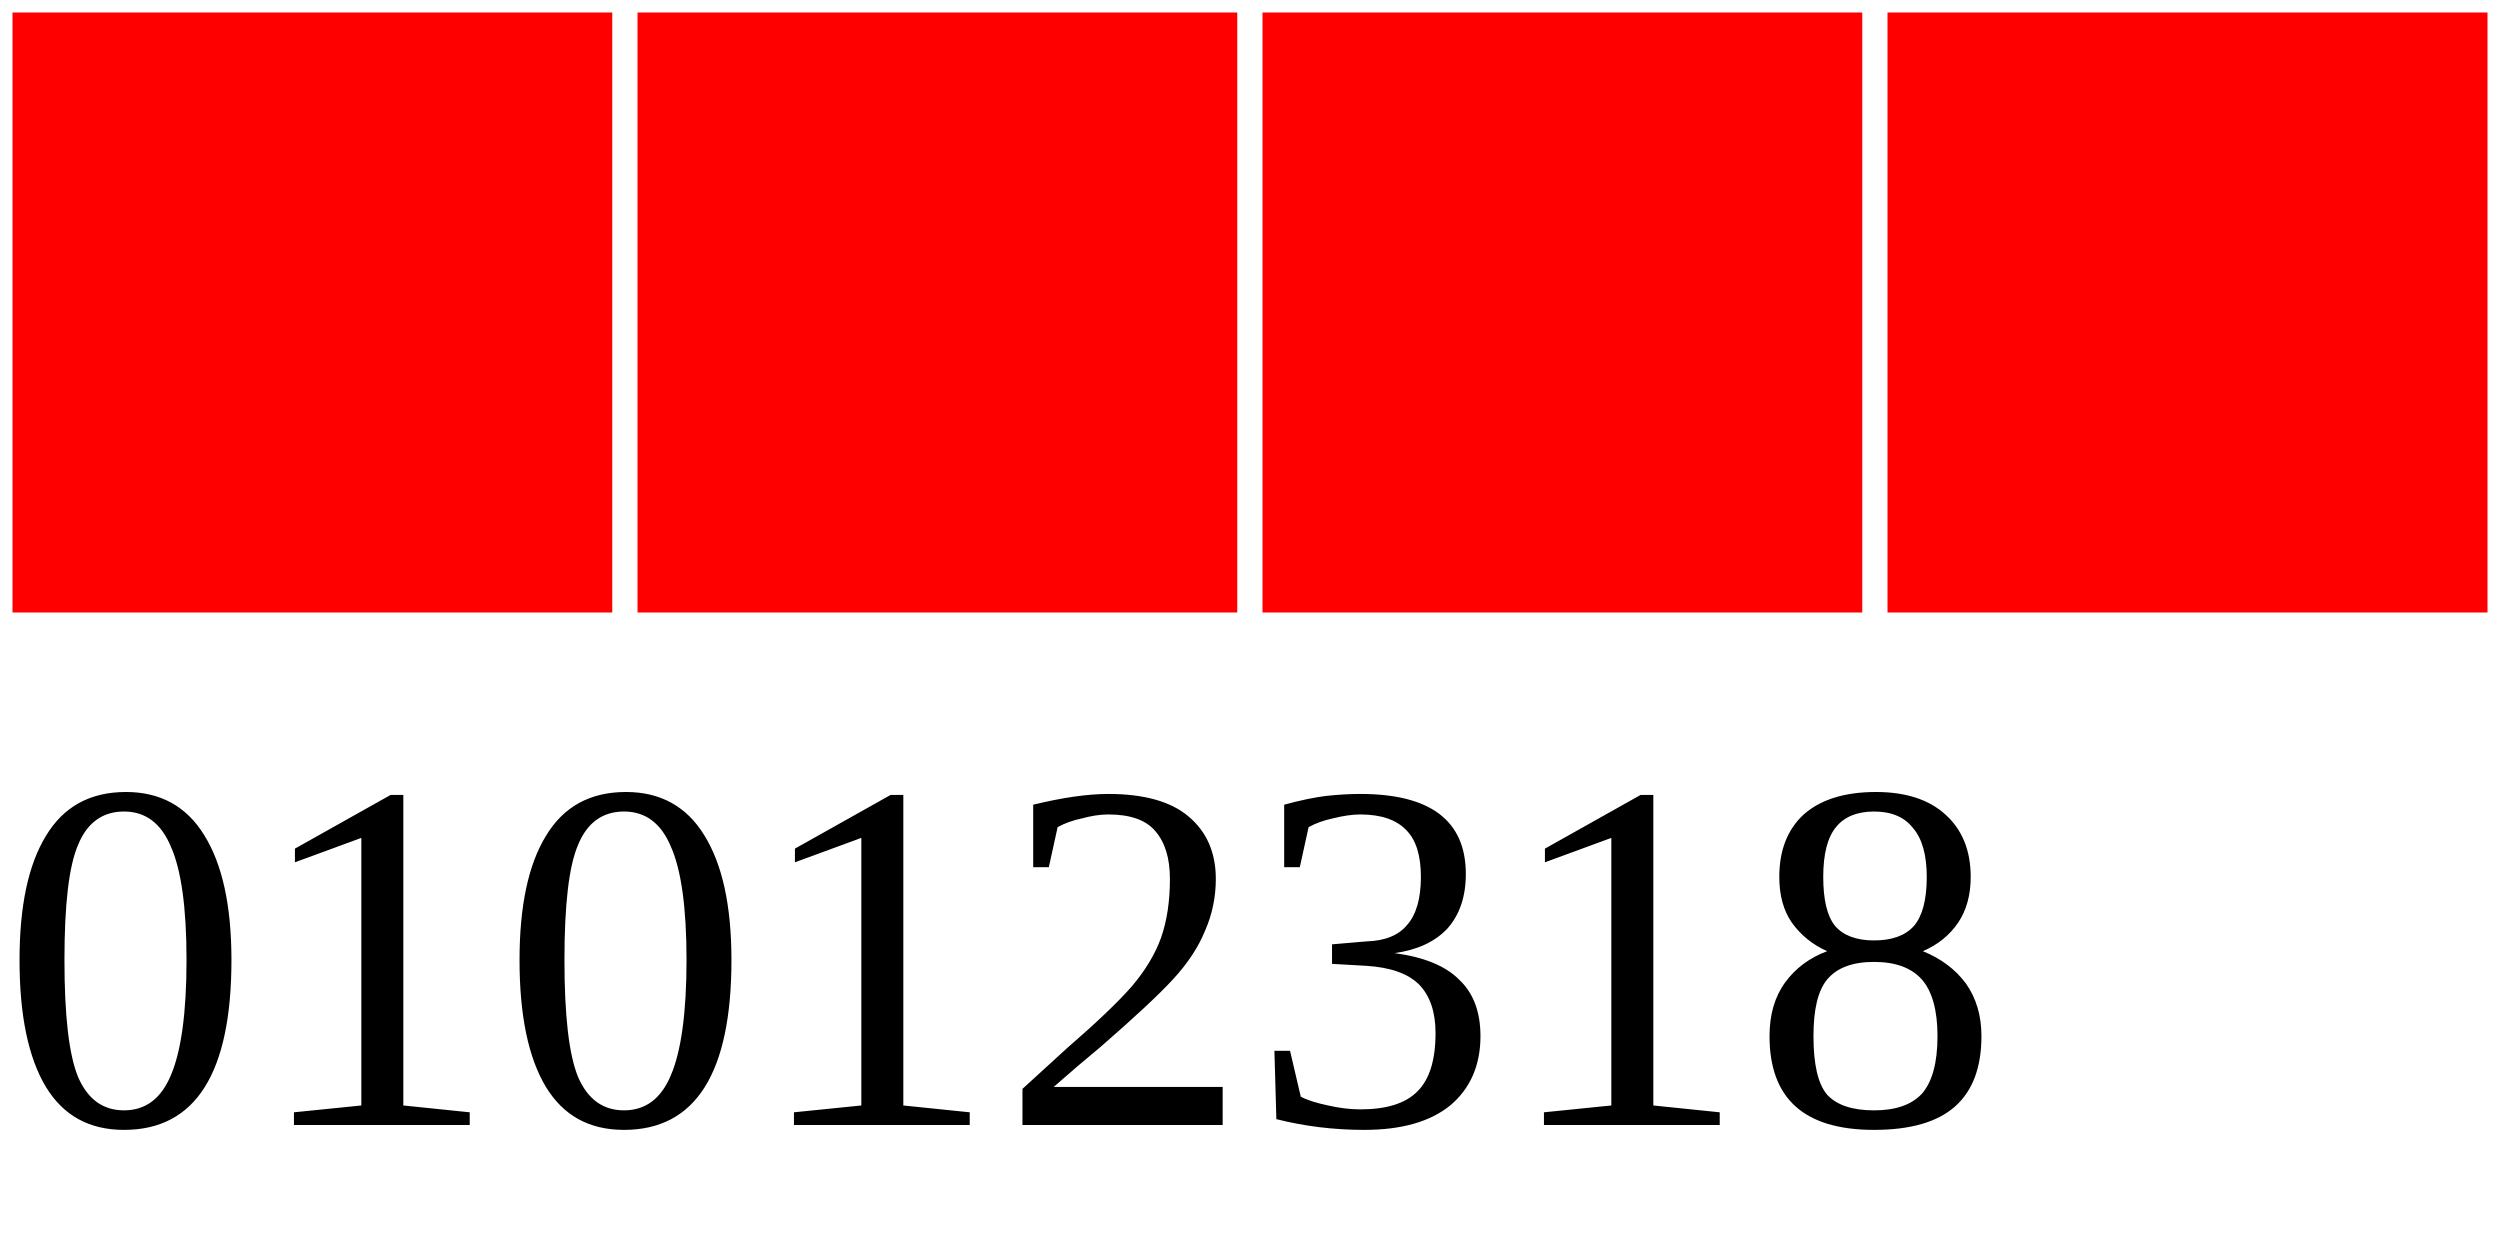
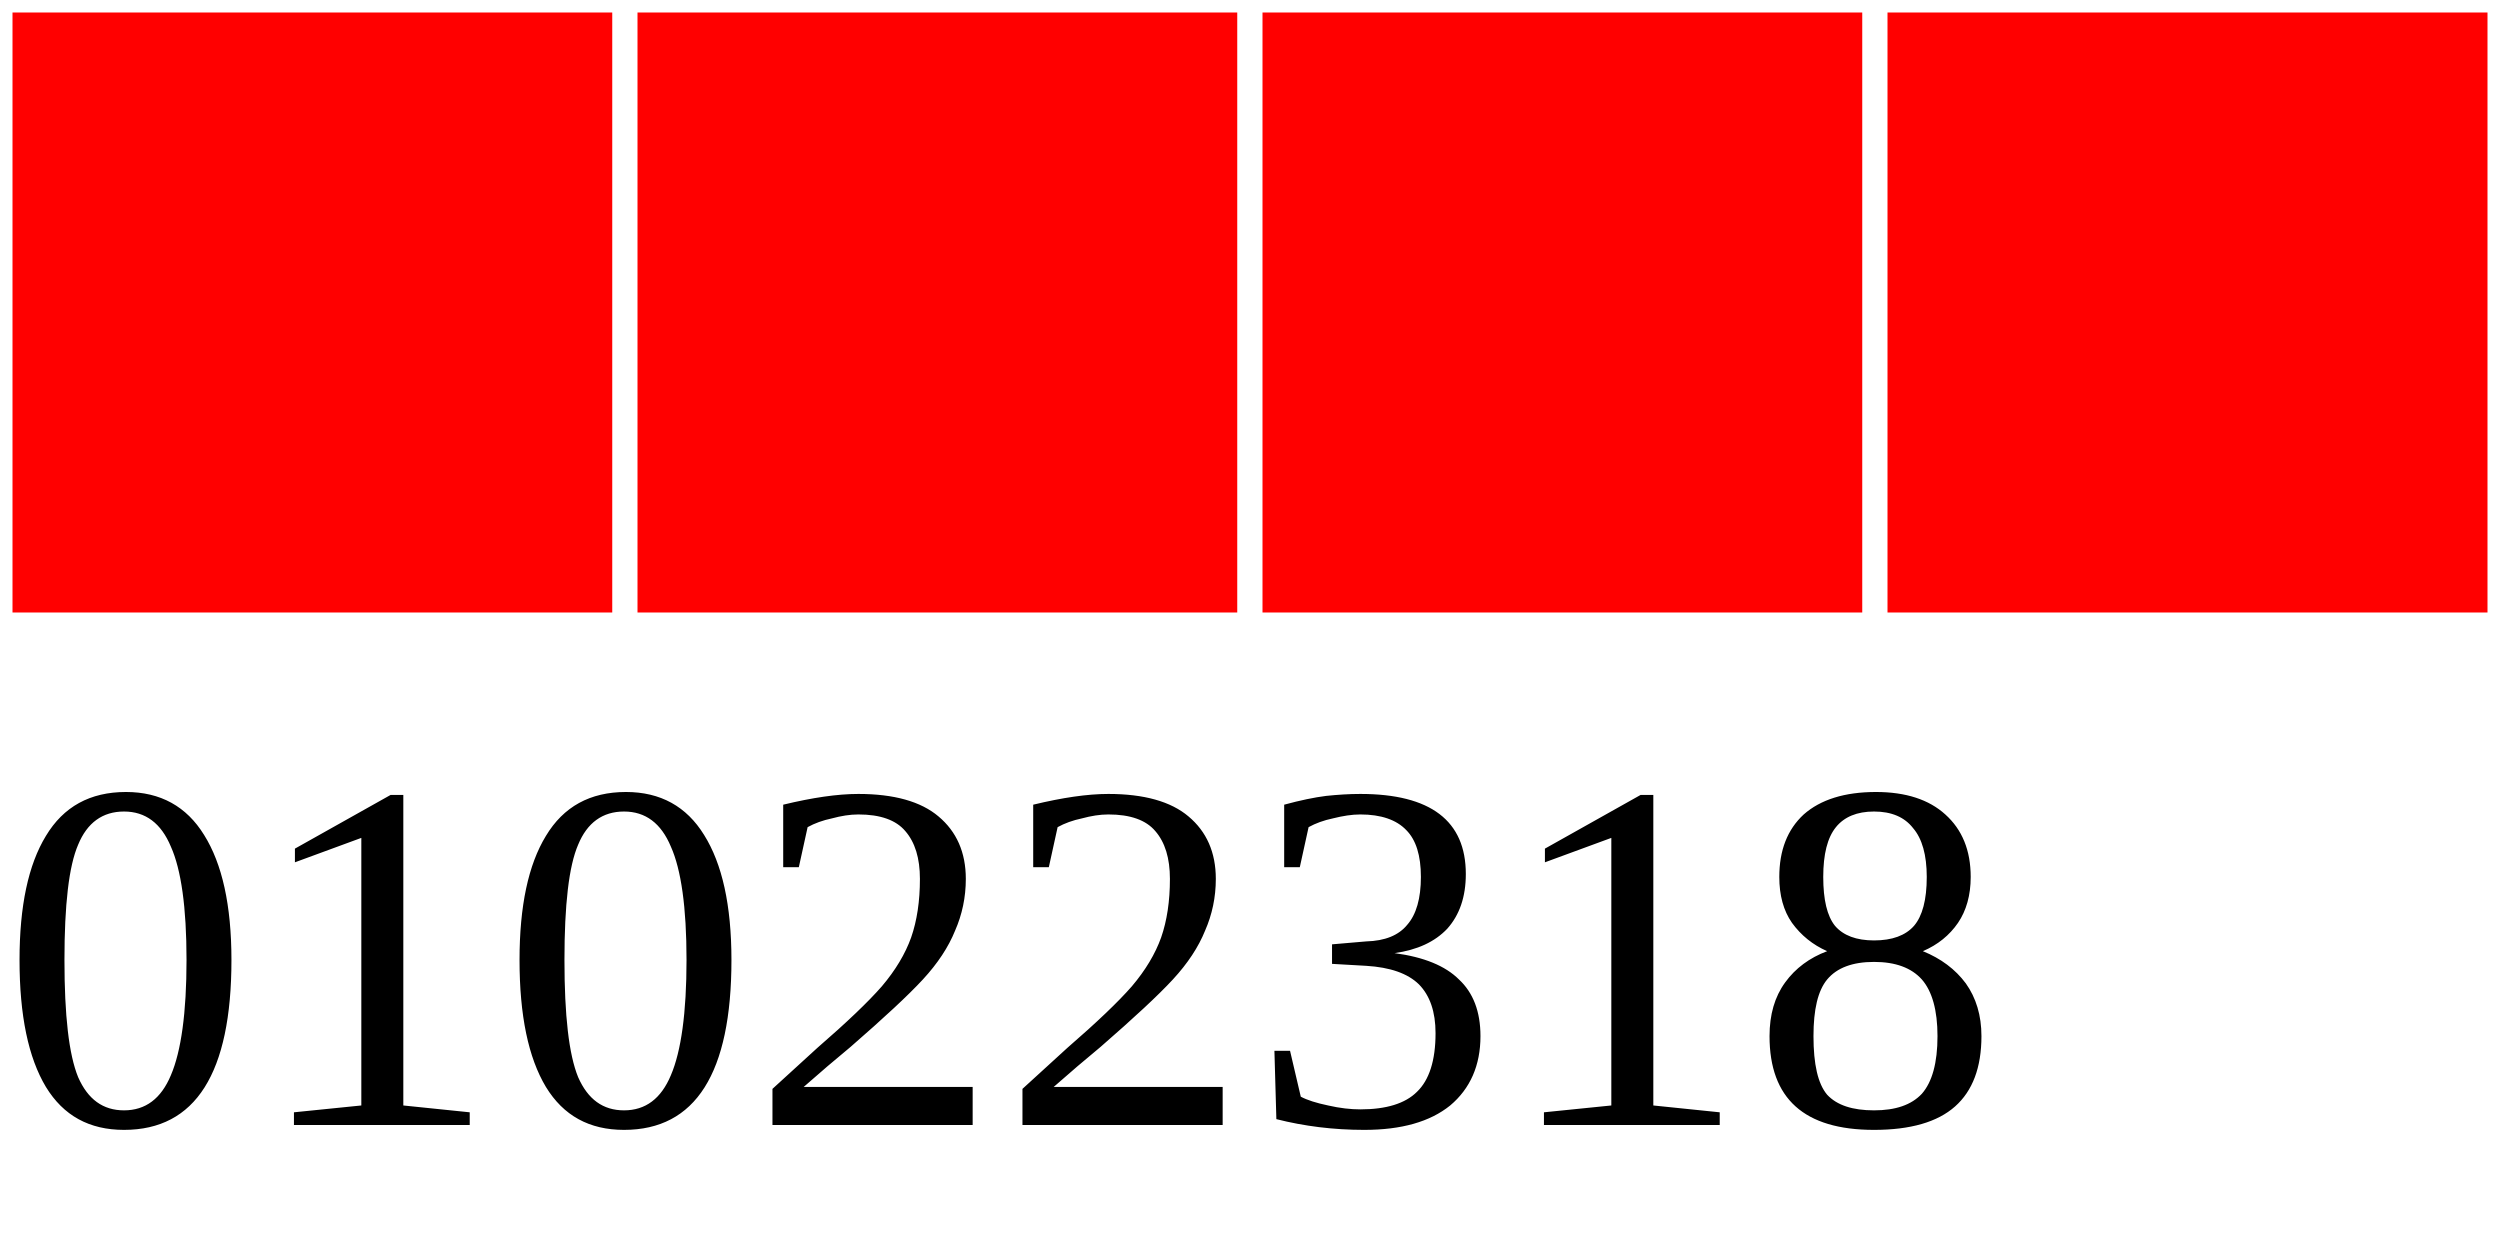
<svg xmlns="http://www.w3.org/2000/svg" width="40" height="20">
  <g>
    <rect width="10" height="10" style="fill:#FF0000;stroke-width:0.4;stroke:rgb(255,255,255)" x="0" />
    <rect width="10" height="10" style="fill:#FF0000;stroke-width:0.4;stroke:rgb(255,255,255)" x="10" />
    <rect width="10" height="10" style="fill:#FF0000;stroke-width:0.4;stroke:rgb(255,255,255)" x="20" />
    <rect width="10" height="10" style="fill:#FF0000;stroke-width:0.4;stroke:rgb(255,255,255)" x="30" />
-     <text x="0" y="18" fill="black" font-size="8">01012318</text>
+     <text x="0" y="18" fill="black" font-size="8">01022318</text>
  </g>
</svg>
